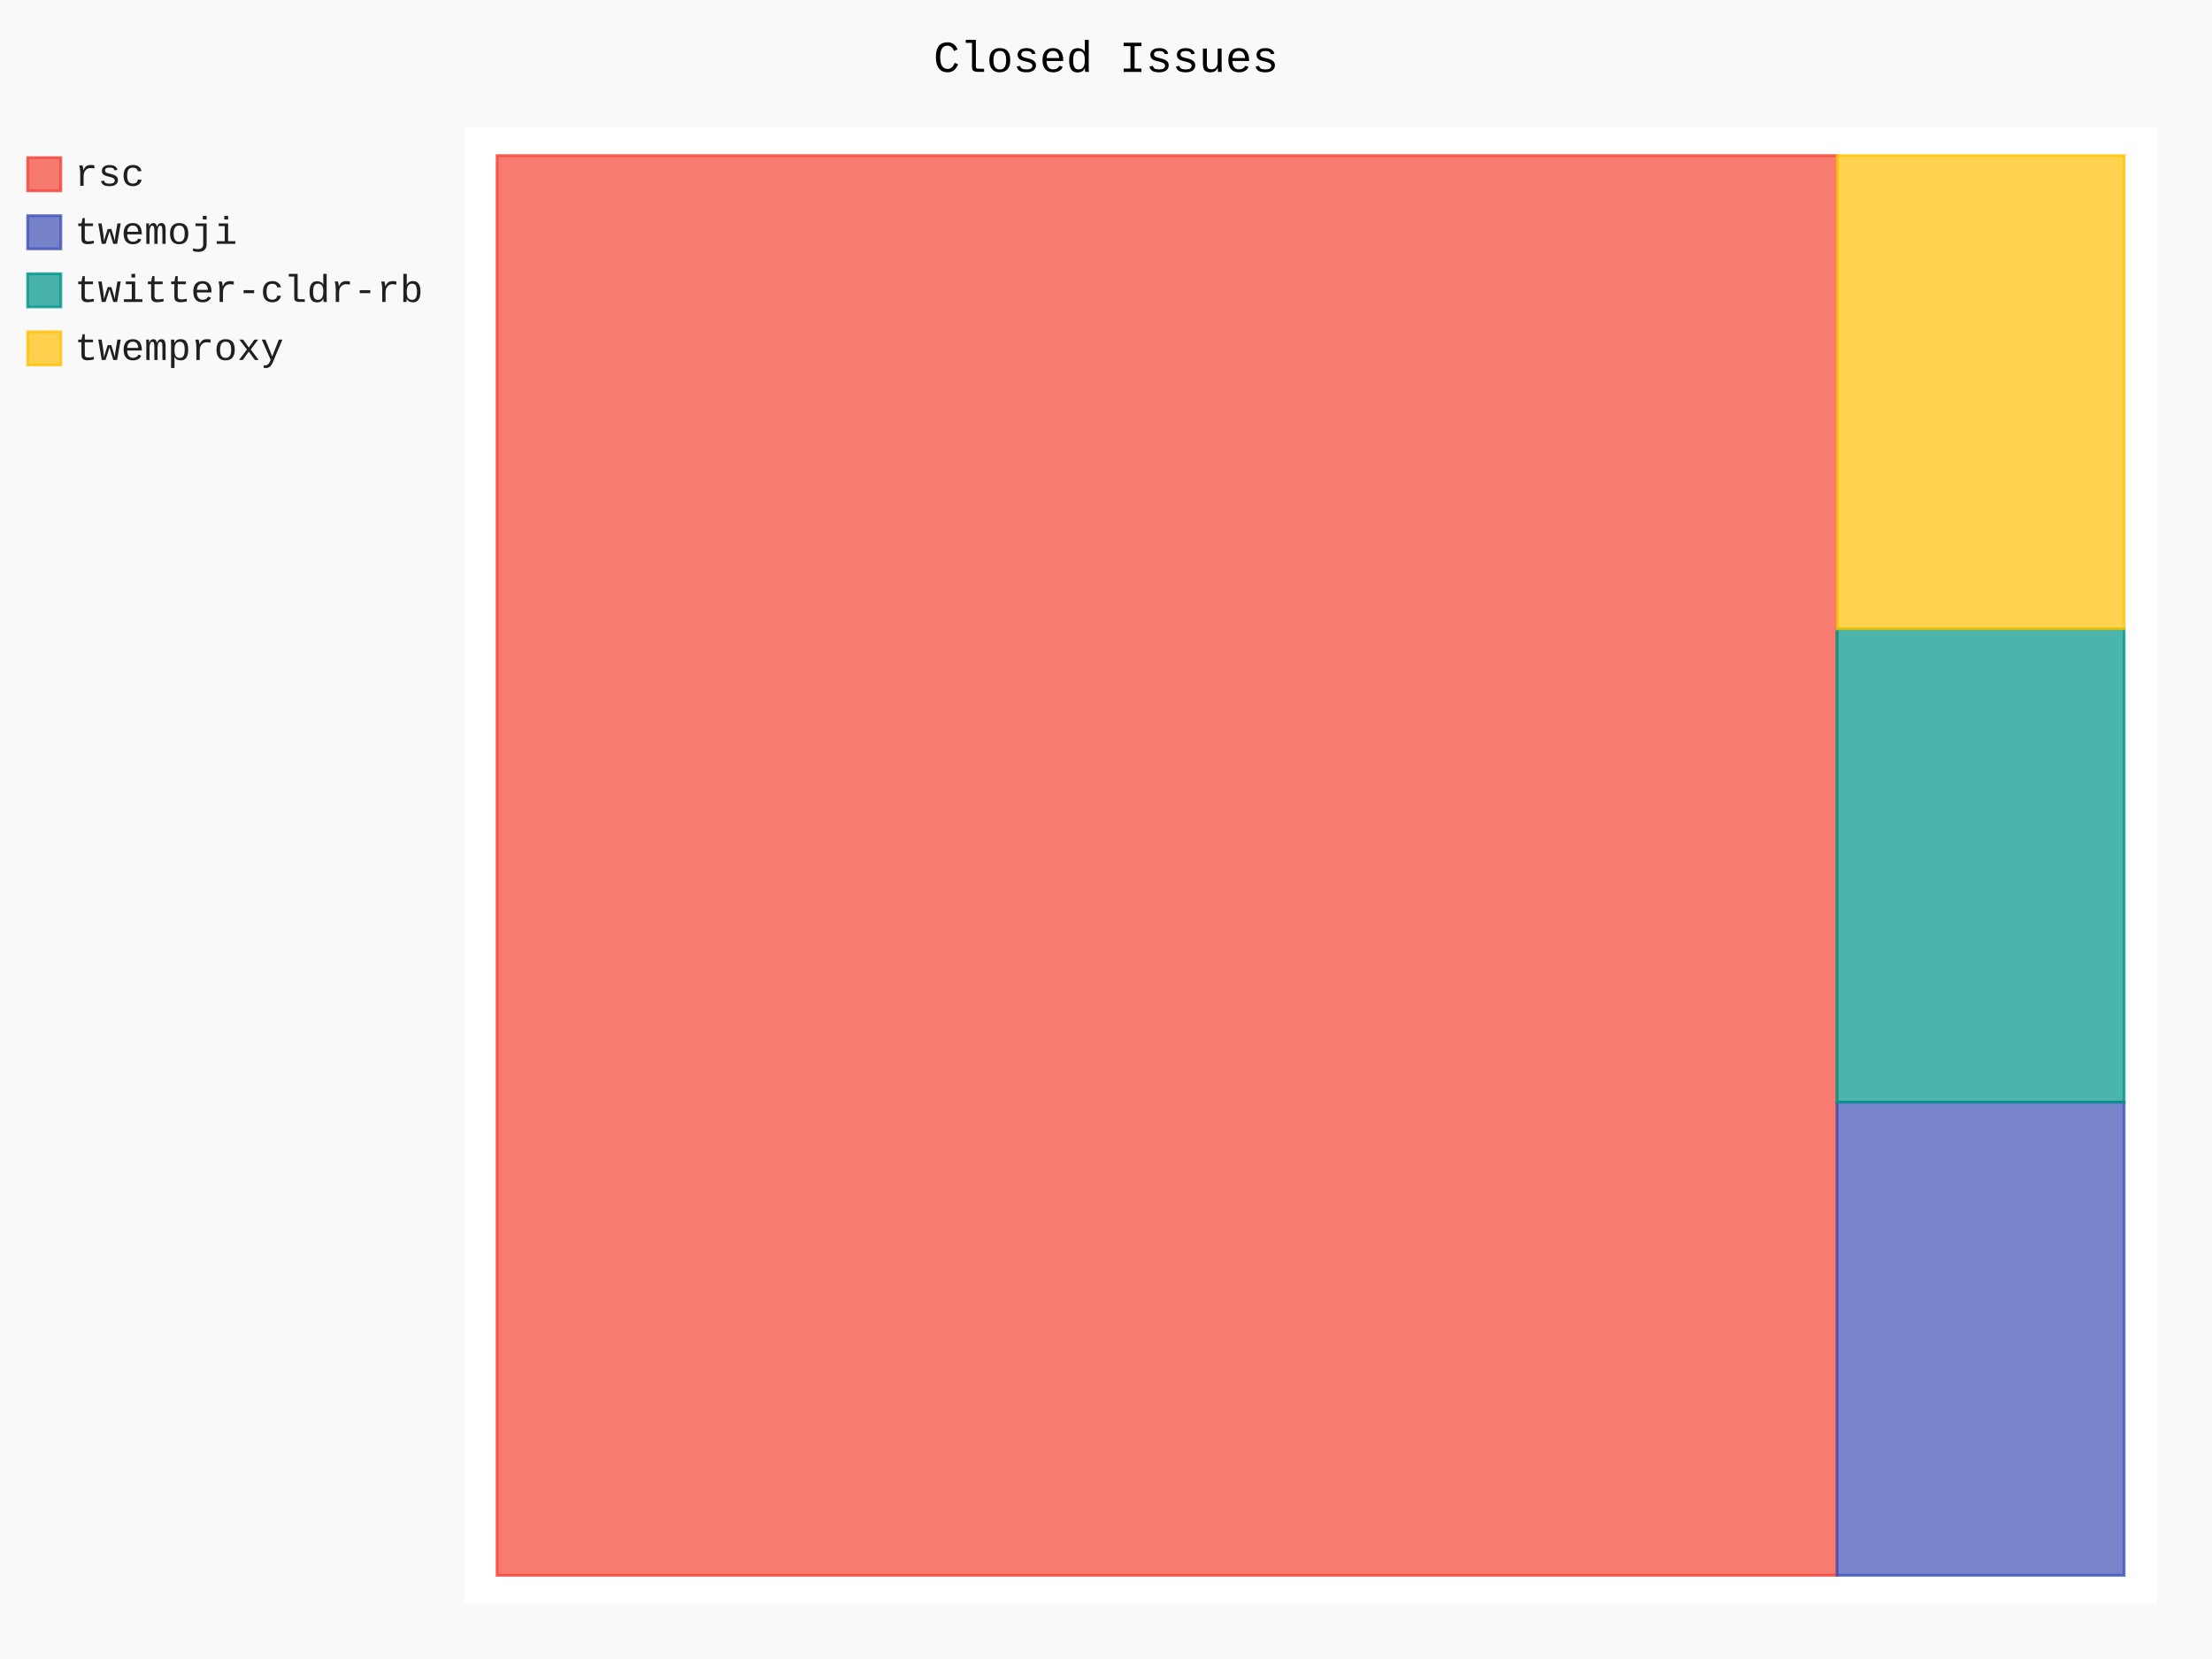
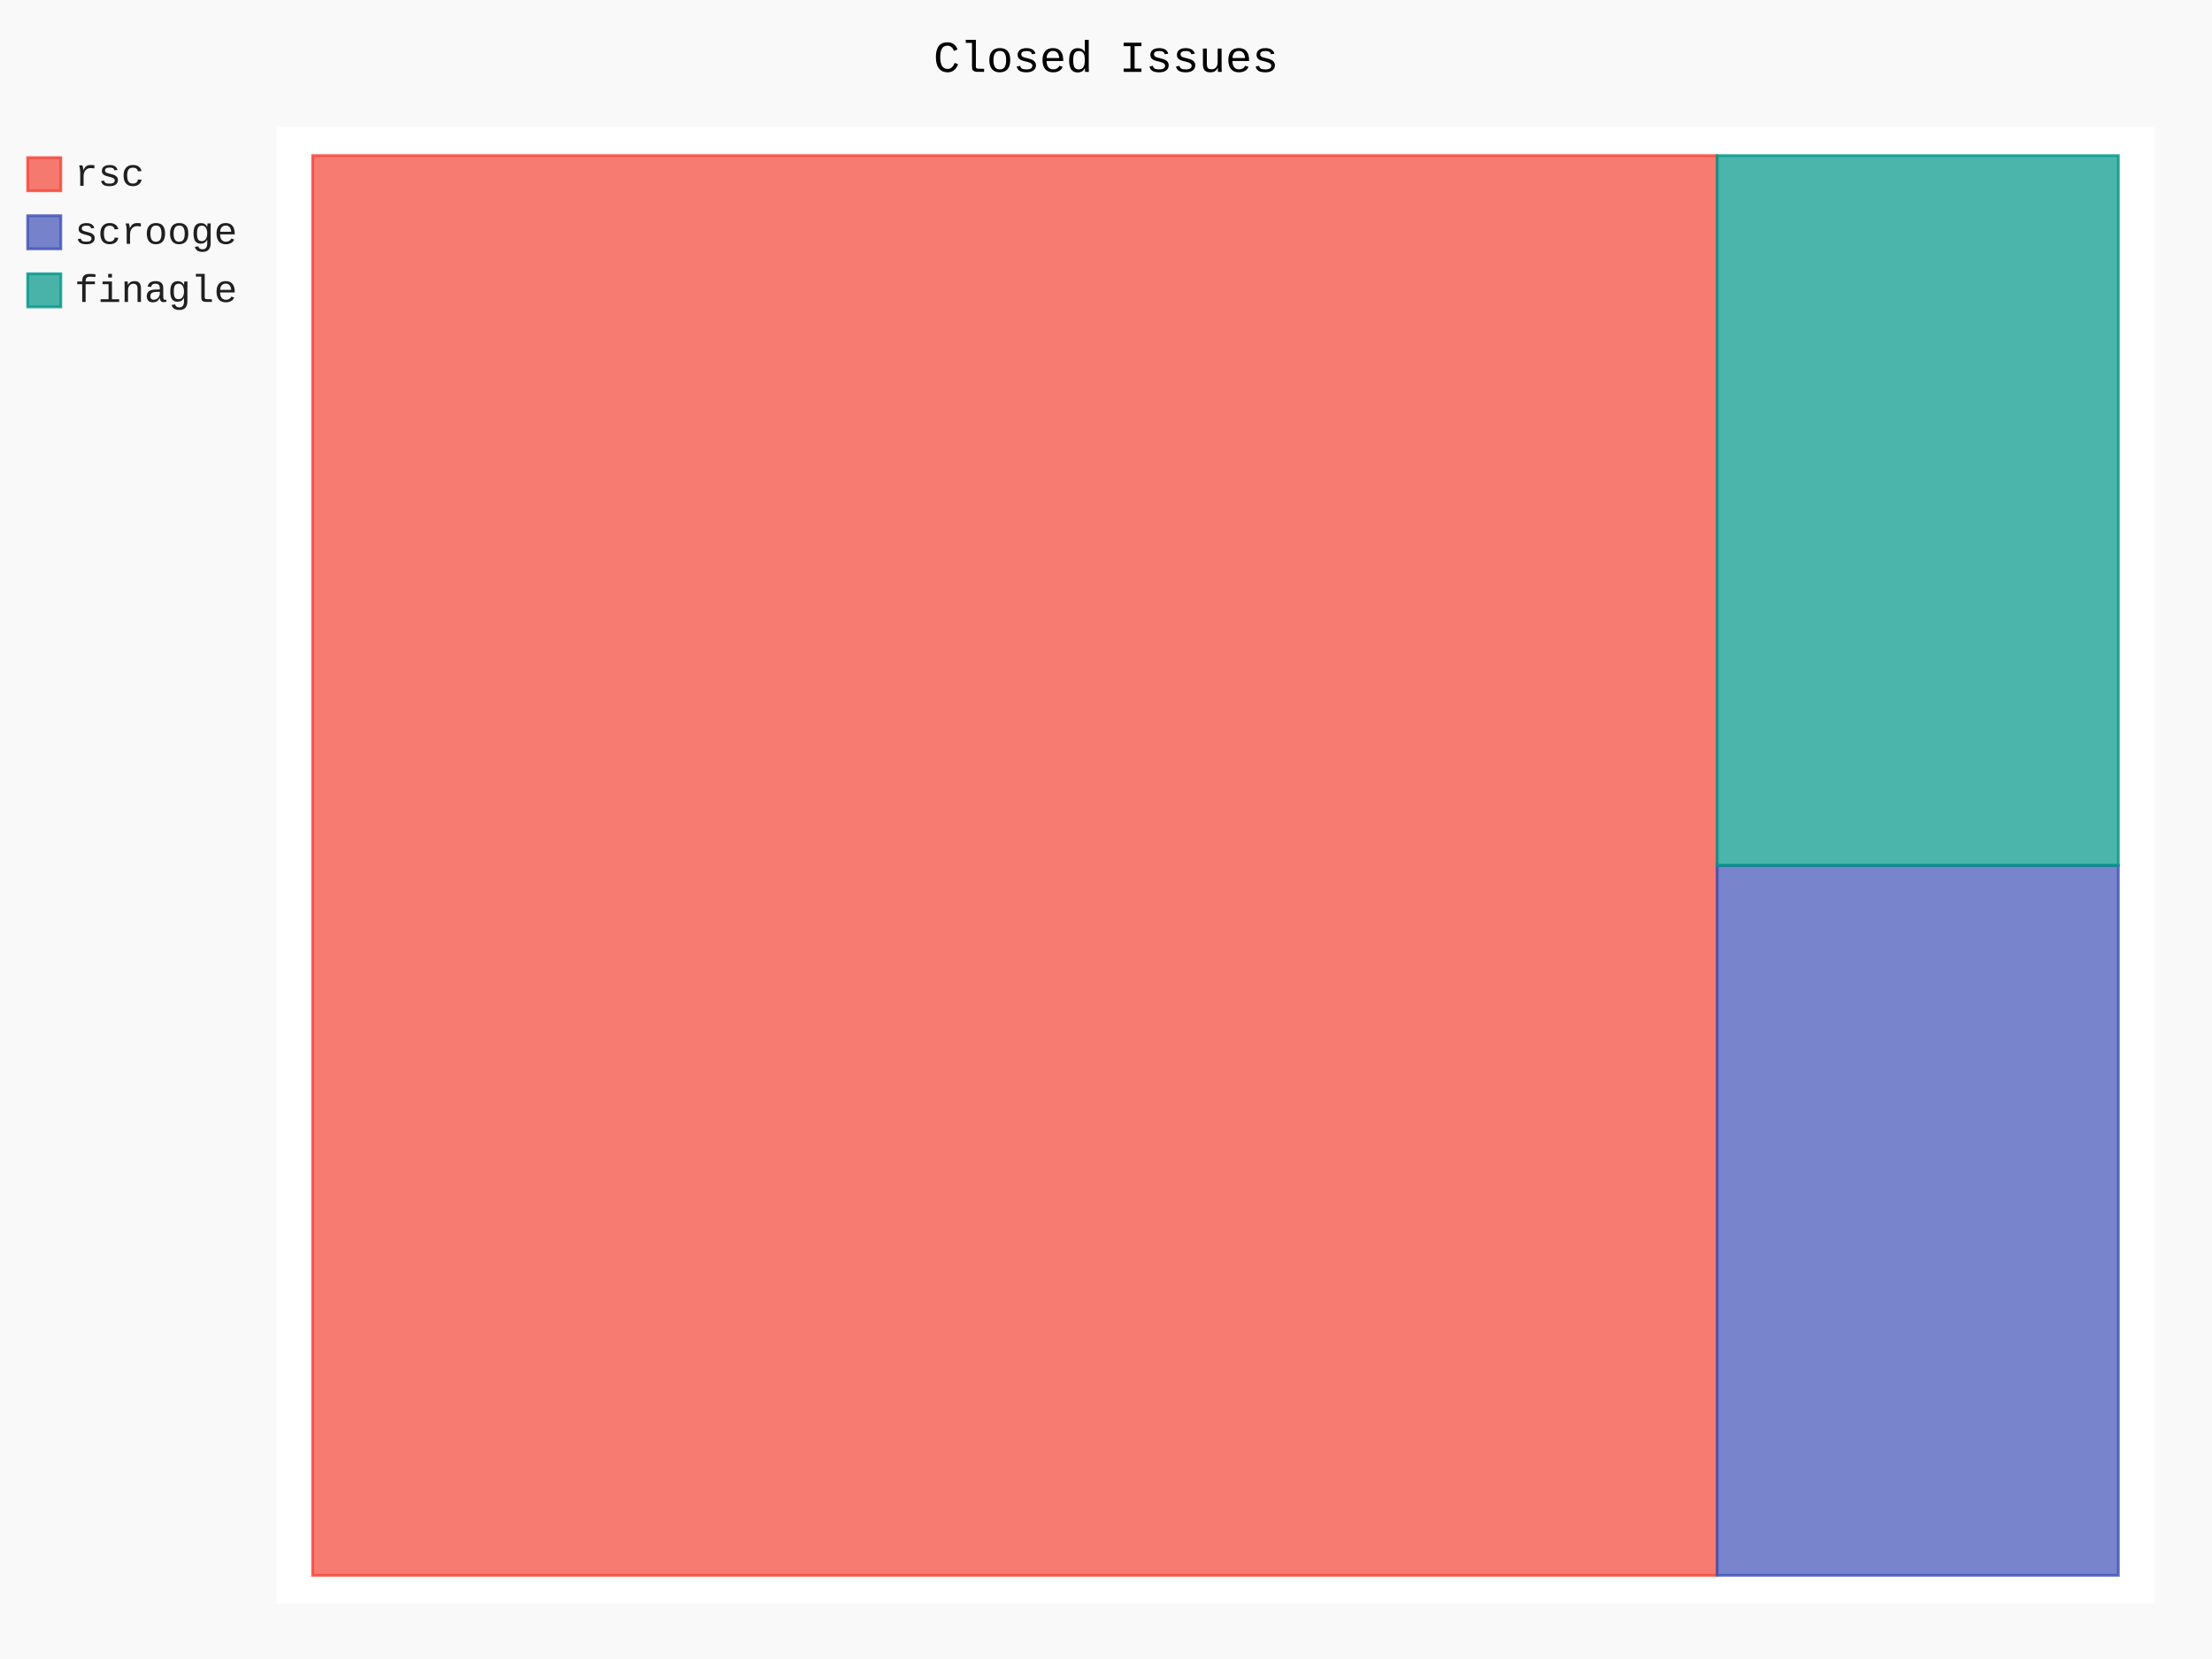
- <svg xmlns="http://www.w3.org/2000/svg" class="pygal-chart" id="chart-e3676d19-9758-4374-a5d1-da759ae15a90" viewBox="0 0 800 600">
+ <svg xmlns="http://www.w3.org/2000/svg" class="pygal-chart" id="chart-6466d211-5657-464a-90ee-4c04c8b223b7" viewBox="0 0 800 600">
  <defs>
-     <style type="text/css">#chart-e3676d19-9758-4374-a5d1-da759ae15a90{-webkit-user-select:none;-webkit-font-smoothing:antialiased;font-family:Consolas,"Liberation Mono",Menlo,Courier,monospace}#chart-e3676d19-9758-4374-a5d1-da759ae15a90 .title{font-family:Consolas,"Liberation Mono",Menlo,Courier,monospace;font-size:16px}#chart-e3676d19-9758-4374-a5d1-da759ae15a90 .legends .legend text{font-family:Consolas,"Liberation Mono",Menlo,Courier,monospace;font-size:14px}#chart-e3676d19-9758-4374-a5d1-da759ae15a90 .axis text{font-family:Consolas,"Liberation Mono",Menlo,Courier,monospace;font-size:10px}#chart-e3676d19-9758-4374-a5d1-da759ae15a90 .axis text.major{font-family:Consolas,"Liberation Mono",Menlo,Courier,monospace;font-size:10px}#chart-e3676d19-9758-4374-a5d1-da759ae15a90 .text-overlay text.value{font-family:Consolas,"Liberation Mono",Menlo,Courier,monospace;font-size:16px}#chart-e3676d19-9758-4374-a5d1-da759ae15a90 .text-overlay text.label{font-family:Consolas,"Liberation Mono",Menlo,Courier,monospace;font-size:10px}#chart-e3676d19-9758-4374-a5d1-da759ae15a90 .tooltip{font-family:Consolas,"Liberation Mono",Menlo,Courier,monospace;font-size:14px}#chart-e3676d19-9758-4374-a5d1-da759ae15a90 text.no_data{font-family:Consolas,"Liberation Mono",Menlo,Courier,monospace;font-size:64px}
- #chart-e3676d19-9758-4374-a5d1-da759ae15a90{background-color:rgba(249,249,249,1)}#chart-e3676d19-9758-4374-a5d1-da759ae15a90 path,#chart-e3676d19-9758-4374-a5d1-da759ae15a90 line,#chart-e3676d19-9758-4374-a5d1-da759ae15a90 rect,#chart-e3676d19-9758-4374-a5d1-da759ae15a90 circle{-webkit-transition:150ms;-moz-transition:150ms;transition:150ms}#chart-e3676d19-9758-4374-a5d1-da759ae15a90 .graph &gt; .background{fill:rgba(249,249,249,1)}#chart-e3676d19-9758-4374-a5d1-da759ae15a90 .plot &gt; .background{fill:rgba(255,255,255,1)}#chart-e3676d19-9758-4374-a5d1-da759ae15a90 .graph{fill:rgba(0,0,0,.87)}#chart-e3676d19-9758-4374-a5d1-da759ae15a90 text.no_data{fill:rgba(0,0,0,1)}#chart-e3676d19-9758-4374-a5d1-da759ae15a90 .title{fill:rgba(0,0,0,1)}#chart-e3676d19-9758-4374-a5d1-da759ae15a90 .legends .legend text{fill:rgba(0,0,0,.87)}#chart-e3676d19-9758-4374-a5d1-da759ae15a90 .legends .legend:hover text{fill:rgba(0,0,0,1)}#chart-e3676d19-9758-4374-a5d1-da759ae15a90 .axis .line{stroke:rgba(0,0,0,1)}#chart-e3676d19-9758-4374-a5d1-da759ae15a90 .axis .guide.line{stroke:rgba(0,0,0,.54)}#chart-e3676d19-9758-4374-a5d1-da759ae15a90 .axis .major.line{stroke:rgba(0,0,0,.87)}#chart-e3676d19-9758-4374-a5d1-da759ae15a90 .axis text.major{fill:rgba(0,0,0,1)}#chart-e3676d19-9758-4374-a5d1-da759ae15a90 .axis.y .guides:hover .guide.line,#chart-e3676d19-9758-4374-a5d1-da759ae15a90 .line-graph .axis.x .guides:hover .guide.line,#chart-e3676d19-9758-4374-a5d1-da759ae15a90 .stackedline-graph .axis.x .guides:hover .guide.line,#chart-e3676d19-9758-4374-a5d1-da759ae15a90 .xy-graph .axis.x .guides:hover .guide.line{stroke:rgba(0,0,0,1)}#chart-e3676d19-9758-4374-a5d1-da759ae15a90 .axis .guides:hover text{fill:rgba(0,0,0,1)}#chart-e3676d19-9758-4374-a5d1-da759ae15a90 .reactive{fill-opacity:.7;stroke-opacity:.8}#chart-e3676d19-9758-4374-a5d1-da759ae15a90 .ci{stroke:rgba(0,0,0,.87)}#chart-e3676d19-9758-4374-a5d1-da759ae15a90 .reactive.active,#chart-e3676d19-9758-4374-a5d1-da759ae15a90 .active .reactive{fill-opacity:.8;stroke-opacity:.9;stroke-width:4}#chart-e3676d19-9758-4374-a5d1-da759ae15a90 .ci .reactive.active{stroke-width:1.5}#chart-e3676d19-9758-4374-a5d1-da759ae15a90 .series text{fill:rgba(0,0,0,1)}#chart-e3676d19-9758-4374-a5d1-da759ae15a90 .tooltip rect{fill:rgba(255,255,255,1);stroke:rgba(0,0,0,1);-webkit-transition:opacity 150ms;-moz-transition:opacity 150ms;transition:opacity 150ms}#chart-e3676d19-9758-4374-a5d1-da759ae15a90 .tooltip .label{fill:rgba(0,0,0,.87)}#chart-e3676d19-9758-4374-a5d1-da759ae15a90 .tooltip .label{fill:rgba(0,0,0,.87)}#chart-e3676d19-9758-4374-a5d1-da759ae15a90 .tooltip .legend{font-size:.8em;fill:rgba(0,0,0,.54)}#chart-e3676d19-9758-4374-a5d1-da759ae15a90 .tooltip .x_label{font-size:.6em;fill:rgba(0,0,0,1)}#chart-e3676d19-9758-4374-a5d1-da759ae15a90 .tooltip .xlink{font-size:.5em;text-decoration:underline}#chart-e3676d19-9758-4374-a5d1-da759ae15a90 .tooltip .value{font-size:1.5em}#chart-e3676d19-9758-4374-a5d1-da759ae15a90 .bound{font-size:.5em}#chart-e3676d19-9758-4374-a5d1-da759ae15a90 .max-value{font-size:.75em;fill:rgba(0,0,0,.54)}#chart-e3676d19-9758-4374-a5d1-da759ae15a90 .map-element{fill:rgba(255,255,255,1);stroke:rgba(0,0,0,.54) !important}#chart-e3676d19-9758-4374-a5d1-da759ae15a90 .map-element .reactive{fill-opacity:inherit;stroke-opacity:inherit}#chart-e3676d19-9758-4374-a5d1-da759ae15a90 .color-0,#chart-e3676d19-9758-4374-a5d1-da759ae15a90 .color-0 a:visited{stroke:#F44336;fill:#F44336}#chart-e3676d19-9758-4374-a5d1-da759ae15a90 .color-1,#chart-e3676d19-9758-4374-a5d1-da759ae15a90 .color-1 a:visited{stroke:#3F51B5;fill:#3F51B5}#chart-e3676d19-9758-4374-a5d1-da759ae15a90 .color-2,#chart-e3676d19-9758-4374-a5d1-da759ae15a90 .color-2 a:visited{stroke:#009688;fill:#009688}#chart-e3676d19-9758-4374-a5d1-da759ae15a90 .color-3,#chart-e3676d19-9758-4374-a5d1-da759ae15a90 .color-3 a:visited{stroke:#FFC107;fill:#FFC107}#chart-e3676d19-9758-4374-a5d1-da759ae15a90 .text-overlay .color-0 text{fill:black}#chart-e3676d19-9758-4374-a5d1-da759ae15a90 .text-overlay .color-1 text{fill:black}#chart-e3676d19-9758-4374-a5d1-da759ae15a90 .text-overlay .color-2 text{fill:black}#chart-e3676d19-9758-4374-a5d1-da759ae15a90 .text-overlay .color-3 text{fill:black}
- #chart-e3676d19-9758-4374-a5d1-da759ae15a90 text.no_data{text-anchor:middle}#chart-e3676d19-9758-4374-a5d1-da759ae15a90 .guide.line{fill:none}#chart-e3676d19-9758-4374-a5d1-da759ae15a90 .centered{text-anchor:middle}#chart-e3676d19-9758-4374-a5d1-da759ae15a90 .title{text-anchor:middle}#chart-e3676d19-9758-4374-a5d1-da759ae15a90 .legends .legend text{fill-opacity:1}#chart-e3676d19-9758-4374-a5d1-da759ae15a90 .axis.x text{text-anchor:middle}#chart-e3676d19-9758-4374-a5d1-da759ae15a90 .axis.x:not(.web) text[transform]{text-anchor:start}#chart-e3676d19-9758-4374-a5d1-da759ae15a90 .axis.x:not(.web) text[transform].backwards{text-anchor:end}#chart-e3676d19-9758-4374-a5d1-da759ae15a90 .axis.y text{text-anchor:end}#chart-e3676d19-9758-4374-a5d1-da759ae15a90 .axis.y text[transform].backwards{text-anchor:start}#chart-e3676d19-9758-4374-a5d1-da759ae15a90 .axis.y2 text{text-anchor:start}#chart-e3676d19-9758-4374-a5d1-da759ae15a90 .axis.y2 text[transform].backwards{text-anchor:end}#chart-e3676d19-9758-4374-a5d1-da759ae15a90 .axis .guide.line{stroke-dasharray:4,4}#chart-e3676d19-9758-4374-a5d1-da759ae15a90 .axis .major.guide.line{stroke-dasharray:6,6}#chart-e3676d19-9758-4374-a5d1-da759ae15a90 .horizontal .axis.y .guide.line,#chart-e3676d19-9758-4374-a5d1-da759ae15a90 .horizontal .axis.y2 .guide.line,#chart-e3676d19-9758-4374-a5d1-da759ae15a90 .vertical .axis.x .guide.line{opacity:0}#chart-e3676d19-9758-4374-a5d1-da759ae15a90 .horizontal .axis.always_show .guide.line,#chart-e3676d19-9758-4374-a5d1-da759ae15a90 .vertical .axis.always_show .guide.line{opacity:1 !important}#chart-e3676d19-9758-4374-a5d1-da759ae15a90 .axis.y .guides:hover .guide.line,#chart-e3676d19-9758-4374-a5d1-da759ae15a90 .axis.y2 .guides:hover .guide.line,#chart-e3676d19-9758-4374-a5d1-da759ae15a90 .axis.x .guides:hover .guide.line{opacity:1}#chart-e3676d19-9758-4374-a5d1-da759ae15a90 .axis .guides:hover text{opacity:1}#chart-e3676d19-9758-4374-a5d1-da759ae15a90 .nofill{fill:none}#chart-e3676d19-9758-4374-a5d1-da759ae15a90 .subtle-fill{fill-opacity:.2}#chart-e3676d19-9758-4374-a5d1-da759ae15a90 .dot{stroke-width:1px;fill-opacity:1}#chart-e3676d19-9758-4374-a5d1-da759ae15a90 .dot.active{stroke-width:5px}#chart-e3676d19-9758-4374-a5d1-da759ae15a90 .dot.negative{fill:transparent}#chart-e3676d19-9758-4374-a5d1-da759ae15a90 text,#chart-e3676d19-9758-4374-a5d1-da759ae15a90 tspan{stroke:none !important}#chart-e3676d19-9758-4374-a5d1-da759ae15a90 .series text.active{opacity:1}#chart-e3676d19-9758-4374-a5d1-da759ae15a90 .tooltip rect{fill-opacity:.95;stroke-width:.5}#chart-e3676d19-9758-4374-a5d1-da759ae15a90 .tooltip text{fill-opacity:1}#chart-e3676d19-9758-4374-a5d1-da759ae15a90 .showable{visibility:hidden}#chart-e3676d19-9758-4374-a5d1-da759ae15a90 .showable.shown{visibility:visible}#chart-e3676d19-9758-4374-a5d1-da759ae15a90 .gauge-background{fill:rgba(229,229,229,1);stroke:none}#chart-e3676d19-9758-4374-a5d1-da759ae15a90 .bg-lines{stroke:rgba(249,249,249,1);stroke-width:2px}</style>
+     <style type="text/css">#chart-6466d211-5657-464a-90ee-4c04c8b223b7{-webkit-user-select:none;-webkit-font-smoothing:antialiased;font-family:Consolas,"Liberation Mono",Menlo,Courier,monospace}#chart-6466d211-5657-464a-90ee-4c04c8b223b7 .title{font-family:Consolas,"Liberation Mono",Menlo,Courier,monospace;font-size:16px}#chart-6466d211-5657-464a-90ee-4c04c8b223b7 .legends .legend text{font-family:Consolas,"Liberation Mono",Menlo,Courier,monospace;font-size:14px}#chart-6466d211-5657-464a-90ee-4c04c8b223b7 .axis text{font-family:Consolas,"Liberation Mono",Menlo,Courier,monospace;font-size:10px}#chart-6466d211-5657-464a-90ee-4c04c8b223b7 .axis text.major{font-family:Consolas,"Liberation Mono",Menlo,Courier,monospace;font-size:10px}#chart-6466d211-5657-464a-90ee-4c04c8b223b7 .text-overlay text.value{font-family:Consolas,"Liberation Mono",Menlo,Courier,monospace;font-size:16px}#chart-6466d211-5657-464a-90ee-4c04c8b223b7 .text-overlay text.label{font-family:Consolas,"Liberation Mono",Menlo,Courier,monospace;font-size:10px}#chart-6466d211-5657-464a-90ee-4c04c8b223b7 .tooltip{font-family:Consolas,"Liberation Mono",Menlo,Courier,monospace;font-size:14px}#chart-6466d211-5657-464a-90ee-4c04c8b223b7 text.no_data{font-family:Consolas,"Liberation Mono",Menlo,Courier,monospace;font-size:64px}
+ #chart-6466d211-5657-464a-90ee-4c04c8b223b7{background-color:rgba(249,249,249,1)}#chart-6466d211-5657-464a-90ee-4c04c8b223b7 path,#chart-6466d211-5657-464a-90ee-4c04c8b223b7 line,#chart-6466d211-5657-464a-90ee-4c04c8b223b7 rect,#chart-6466d211-5657-464a-90ee-4c04c8b223b7 circle{-webkit-transition:150ms;-moz-transition:150ms;transition:150ms}#chart-6466d211-5657-464a-90ee-4c04c8b223b7 .graph &gt; .background{fill:rgba(249,249,249,1)}#chart-6466d211-5657-464a-90ee-4c04c8b223b7 .plot &gt; .background{fill:rgba(255,255,255,1)}#chart-6466d211-5657-464a-90ee-4c04c8b223b7 .graph{fill:rgba(0,0,0,.87)}#chart-6466d211-5657-464a-90ee-4c04c8b223b7 text.no_data{fill:rgba(0,0,0,1)}#chart-6466d211-5657-464a-90ee-4c04c8b223b7 .title{fill:rgba(0,0,0,1)}#chart-6466d211-5657-464a-90ee-4c04c8b223b7 .legends .legend text{fill:rgba(0,0,0,.87)}#chart-6466d211-5657-464a-90ee-4c04c8b223b7 .legends .legend:hover text{fill:rgba(0,0,0,1)}#chart-6466d211-5657-464a-90ee-4c04c8b223b7 .axis .line{stroke:rgba(0,0,0,1)}#chart-6466d211-5657-464a-90ee-4c04c8b223b7 .axis .guide.line{stroke:rgba(0,0,0,.54)}#chart-6466d211-5657-464a-90ee-4c04c8b223b7 .axis .major.line{stroke:rgba(0,0,0,.87)}#chart-6466d211-5657-464a-90ee-4c04c8b223b7 .axis text.major{fill:rgba(0,0,0,1)}#chart-6466d211-5657-464a-90ee-4c04c8b223b7 .axis.y .guides:hover .guide.line,#chart-6466d211-5657-464a-90ee-4c04c8b223b7 .line-graph .axis.x .guides:hover .guide.line,#chart-6466d211-5657-464a-90ee-4c04c8b223b7 .stackedline-graph .axis.x .guides:hover .guide.line,#chart-6466d211-5657-464a-90ee-4c04c8b223b7 .xy-graph .axis.x .guides:hover .guide.line{stroke:rgba(0,0,0,1)}#chart-6466d211-5657-464a-90ee-4c04c8b223b7 .axis .guides:hover text{fill:rgba(0,0,0,1)}#chart-6466d211-5657-464a-90ee-4c04c8b223b7 .reactive{fill-opacity:.7;stroke-opacity:.8}#chart-6466d211-5657-464a-90ee-4c04c8b223b7 .ci{stroke:rgba(0,0,0,.87)}#chart-6466d211-5657-464a-90ee-4c04c8b223b7 .reactive.active,#chart-6466d211-5657-464a-90ee-4c04c8b223b7 .active .reactive{fill-opacity:.8;stroke-opacity:.9;stroke-width:4}#chart-6466d211-5657-464a-90ee-4c04c8b223b7 .ci .reactive.active{stroke-width:1.5}#chart-6466d211-5657-464a-90ee-4c04c8b223b7 .series text{fill:rgba(0,0,0,1)}#chart-6466d211-5657-464a-90ee-4c04c8b223b7 .tooltip rect{fill:rgba(255,255,255,1);stroke:rgba(0,0,0,1);-webkit-transition:opacity 150ms;-moz-transition:opacity 150ms;transition:opacity 150ms}#chart-6466d211-5657-464a-90ee-4c04c8b223b7 .tooltip .label{fill:rgba(0,0,0,.87)}#chart-6466d211-5657-464a-90ee-4c04c8b223b7 .tooltip .label{fill:rgba(0,0,0,.87)}#chart-6466d211-5657-464a-90ee-4c04c8b223b7 .tooltip .legend{font-size:.8em;fill:rgba(0,0,0,.54)}#chart-6466d211-5657-464a-90ee-4c04c8b223b7 .tooltip .x_label{font-size:.6em;fill:rgba(0,0,0,1)}#chart-6466d211-5657-464a-90ee-4c04c8b223b7 .tooltip .xlink{font-size:.5em;text-decoration:underline}#chart-6466d211-5657-464a-90ee-4c04c8b223b7 .tooltip .value{font-size:1.5em}#chart-6466d211-5657-464a-90ee-4c04c8b223b7 .bound{font-size:.5em}#chart-6466d211-5657-464a-90ee-4c04c8b223b7 .max-value{font-size:.75em;fill:rgba(0,0,0,.54)}#chart-6466d211-5657-464a-90ee-4c04c8b223b7 .map-element{fill:rgba(255,255,255,1);stroke:rgba(0,0,0,.54) !important}#chart-6466d211-5657-464a-90ee-4c04c8b223b7 .map-element .reactive{fill-opacity:inherit;stroke-opacity:inherit}#chart-6466d211-5657-464a-90ee-4c04c8b223b7 .color-0,#chart-6466d211-5657-464a-90ee-4c04c8b223b7 .color-0 a:visited{stroke:#F44336;fill:#F44336}#chart-6466d211-5657-464a-90ee-4c04c8b223b7 .color-1,#chart-6466d211-5657-464a-90ee-4c04c8b223b7 .color-1 a:visited{stroke:#3F51B5;fill:#3F51B5}#chart-6466d211-5657-464a-90ee-4c04c8b223b7 .color-2,#chart-6466d211-5657-464a-90ee-4c04c8b223b7 .color-2 a:visited{stroke:#009688;fill:#009688}#chart-6466d211-5657-464a-90ee-4c04c8b223b7 .text-overlay .color-0 text{fill:black}#chart-6466d211-5657-464a-90ee-4c04c8b223b7 .text-overlay .color-1 text{fill:black}#chart-6466d211-5657-464a-90ee-4c04c8b223b7 .text-overlay .color-2 text{fill:black}
+ #chart-6466d211-5657-464a-90ee-4c04c8b223b7 text.no_data{text-anchor:middle}#chart-6466d211-5657-464a-90ee-4c04c8b223b7 .guide.line{fill:none}#chart-6466d211-5657-464a-90ee-4c04c8b223b7 .centered{text-anchor:middle}#chart-6466d211-5657-464a-90ee-4c04c8b223b7 .title{text-anchor:middle}#chart-6466d211-5657-464a-90ee-4c04c8b223b7 .legends .legend text{fill-opacity:1}#chart-6466d211-5657-464a-90ee-4c04c8b223b7 .axis.x text{text-anchor:middle}#chart-6466d211-5657-464a-90ee-4c04c8b223b7 .axis.x:not(.web) text[transform]{text-anchor:start}#chart-6466d211-5657-464a-90ee-4c04c8b223b7 .axis.x:not(.web) text[transform].backwards{text-anchor:end}#chart-6466d211-5657-464a-90ee-4c04c8b223b7 .axis.y text{text-anchor:end}#chart-6466d211-5657-464a-90ee-4c04c8b223b7 .axis.y text[transform].backwards{text-anchor:start}#chart-6466d211-5657-464a-90ee-4c04c8b223b7 .axis.y2 text{text-anchor:start}#chart-6466d211-5657-464a-90ee-4c04c8b223b7 .axis.y2 text[transform].backwards{text-anchor:end}#chart-6466d211-5657-464a-90ee-4c04c8b223b7 .axis .guide.line{stroke-dasharray:4,4}#chart-6466d211-5657-464a-90ee-4c04c8b223b7 .axis .major.guide.line{stroke-dasharray:6,6}#chart-6466d211-5657-464a-90ee-4c04c8b223b7 .horizontal .axis.y .guide.line,#chart-6466d211-5657-464a-90ee-4c04c8b223b7 .horizontal .axis.y2 .guide.line,#chart-6466d211-5657-464a-90ee-4c04c8b223b7 .vertical .axis.x .guide.line{opacity:0}#chart-6466d211-5657-464a-90ee-4c04c8b223b7 .horizontal .axis.always_show .guide.line,#chart-6466d211-5657-464a-90ee-4c04c8b223b7 .vertical .axis.always_show .guide.line{opacity:1 !important}#chart-6466d211-5657-464a-90ee-4c04c8b223b7 .axis.y .guides:hover .guide.line,#chart-6466d211-5657-464a-90ee-4c04c8b223b7 .axis.y2 .guides:hover .guide.line,#chart-6466d211-5657-464a-90ee-4c04c8b223b7 .axis.x .guides:hover .guide.line{opacity:1}#chart-6466d211-5657-464a-90ee-4c04c8b223b7 .axis .guides:hover text{opacity:1}#chart-6466d211-5657-464a-90ee-4c04c8b223b7 .nofill{fill:none}#chart-6466d211-5657-464a-90ee-4c04c8b223b7 .subtle-fill{fill-opacity:.2}#chart-6466d211-5657-464a-90ee-4c04c8b223b7 .dot{stroke-width:1px;fill-opacity:1}#chart-6466d211-5657-464a-90ee-4c04c8b223b7 .dot.active{stroke-width:5px}#chart-6466d211-5657-464a-90ee-4c04c8b223b7 .dot.negative{fill:transparent}#chart-6466d211-5657-464a-90ee-4c04c8b223b7 text,#chart-6466d211-5657-464a-90ee-4c04c8b223b7 tspan{stroke:none !important}#chart-6466d211-5657-464a-90ee-4c04c8b223b7 .series text.active{opacity:1}#chart-6466d211-5657-464a-90ee-4c04c8b223b7 .tooltip rect{fill-opacity:.95;stroke-width:.5}#chart-6466d211-5657-464a-90ee-4c04c8b223b7 .tooltip text{fill-opacity:1}#chart-6466d211-5657-464a-90ee-4c04c8b223b7 .showable{visibility:hidden}#chart-6466d211-5657-464a-90ee-4c04c8b223b7 .showable.shown{visibility:visible}#chart-6466d211-5657-464a-90ee-4c04c8b223b7 .gauge-background{fill:rgba(229,229,229,1);stroke:none}#chart-6466d211-5657-464a-90ee-4c04c8b223b7 .bg-lines{stroke:rgba(249,249,249,1);stroke-width:2px}</style>
  </defs>
  <g class="graph treemap-graph vertical">
    <rect class="background" height="600" width="800" x="0" y="0" />
-     <g class="plot" transform="translate(168, 46)">
-       <rect class="background" height="534" width="612.0" x="0" y="0" />
+     <g class="plot" transform="translate(100, 46)">
+       <rect class="background" height="534" width="679.2" x="0" y="0" />
      <g class="series serie-0 color-0">
        <g class="rects">
          <g class="rect">
-             <rect class="rect reactive tooltip-trigger" height="513.462" width="484.615" x="11.769" y="10.269" />
+             <rect class="rect reactive tooltip-trigger" height="513.462" width="507.949" x="13.062" y="10.269" />
          </g>
        </g>
      </g>
      <g class="series serie-1 color-1">
        <g class="rects">
          <g class="rect">
-             <rect class="rect reactive tooltip-trigger" height="171.154" width="103.846" x="496.385" y="352.577" />
+             <rect class="rect reactive tooltip-trigger" height="256.731" width="145.128" x="521.01" y="267.0" />
          </g>
        </g>
      </g>
      <g class="series serie-2 color-2">
        <g class="rects">
          <g class="rect">
-             <rect class="rect reactive tooltip-trigger" height="171.154" width="103.846" x="496.385" y="181.423" />
-           </g>
-         </g>
-       </g>
-       <g class="series serie-3 color-3">
-         <g class="rects">
-           <g class="rect">
-             <rect class="rect reactive tooltip-trigger" height="171.154" width="103.846" x="496.385" y="10.269" />
+             <rect class="rect reactive tooltip-trigger" height="256.731" width="145.128" x="521.01" y="10.269" />
          </g>
        </g>
      </g>
    </g>
    <g class="titles">
      <text class="title plot_title" x="400.0" y="26">Closed Issues</text>
    </g>
-     <g class="plot overlay" transform="translate(168, 46)">
+     <g class="plot overlay" transform="translate(100, 46)">
      <g class="series serie-0 color-0" />
      <g class="series serie-1 color-1" />
      <g class="series serie-2 color-2" />
-       <g class="series serie-3 color-3" />
    </g>
-     <g class="plot text-overlay" transform="translate(168, 46)">
+     <g class="plot text-overlay" transform="translate(100, 46)">
      <g class="series serie-0 color-0" />
      <g class="series serie-1 color-1" />
      <g class="series serie-2 color-2" />
-       <g class="series serie-3 color-3" />
    </g>
-     <g class="plot tooltip-overlay" transform="translate(168, 46)">
+     <g class="plot tooltip-overlay" transform="translate(100, 46)">
      <g class="tooltip" style="opacity: 0" transform="translate(0 0)">
        <rect class="tooltip-box" height="0" rx="0" ry="0" width="0" />
        <g class="text" />
      </g>
    </g>
    <g class="legends" transform="translate(10, 56)">
      <g class="legend reactive activate-serie" id="activate-serie-0">
        <rect class="color-0 reactive" height="12" width="12" x="0.0" y="1.0" />
        <text x="17.0" y="11.2">rsc</text>
      </g>
      <g class="legend reactive activate-serie" id="activate-serie-1">
        <rect class="color-1 reactive" height="12" width="12" x="0.0" y="22.0" />
-         <text x="17.0" y="32.2">twemoji</text>
+         <text x="17.0" y="32.2">scrooge</text>
      </g>
      <g class="legend reactive activate-serie" id="activate-serie-2">
        <rect class="color-2 reactive" height="12" width="12" x="0.0" y="43.0" />
-         <text x="17.0" y="53.2">twitter-cldr-rb</text>
-       </g>
-       <g class="legend reactive activate-serie" id="activate-serie-3">
-         <rect class="color-3 reactive" height="12" width="12" x="0.0" y="64.0" />
-         <text x="17.0" y="74.2">twemproxy</text>
+         <text x="17.0" y="53.2">finagle</text>
      </g>
    </g>
    <g class="legends" transform="translate(790, 56)" />
  </g>
</svg>
